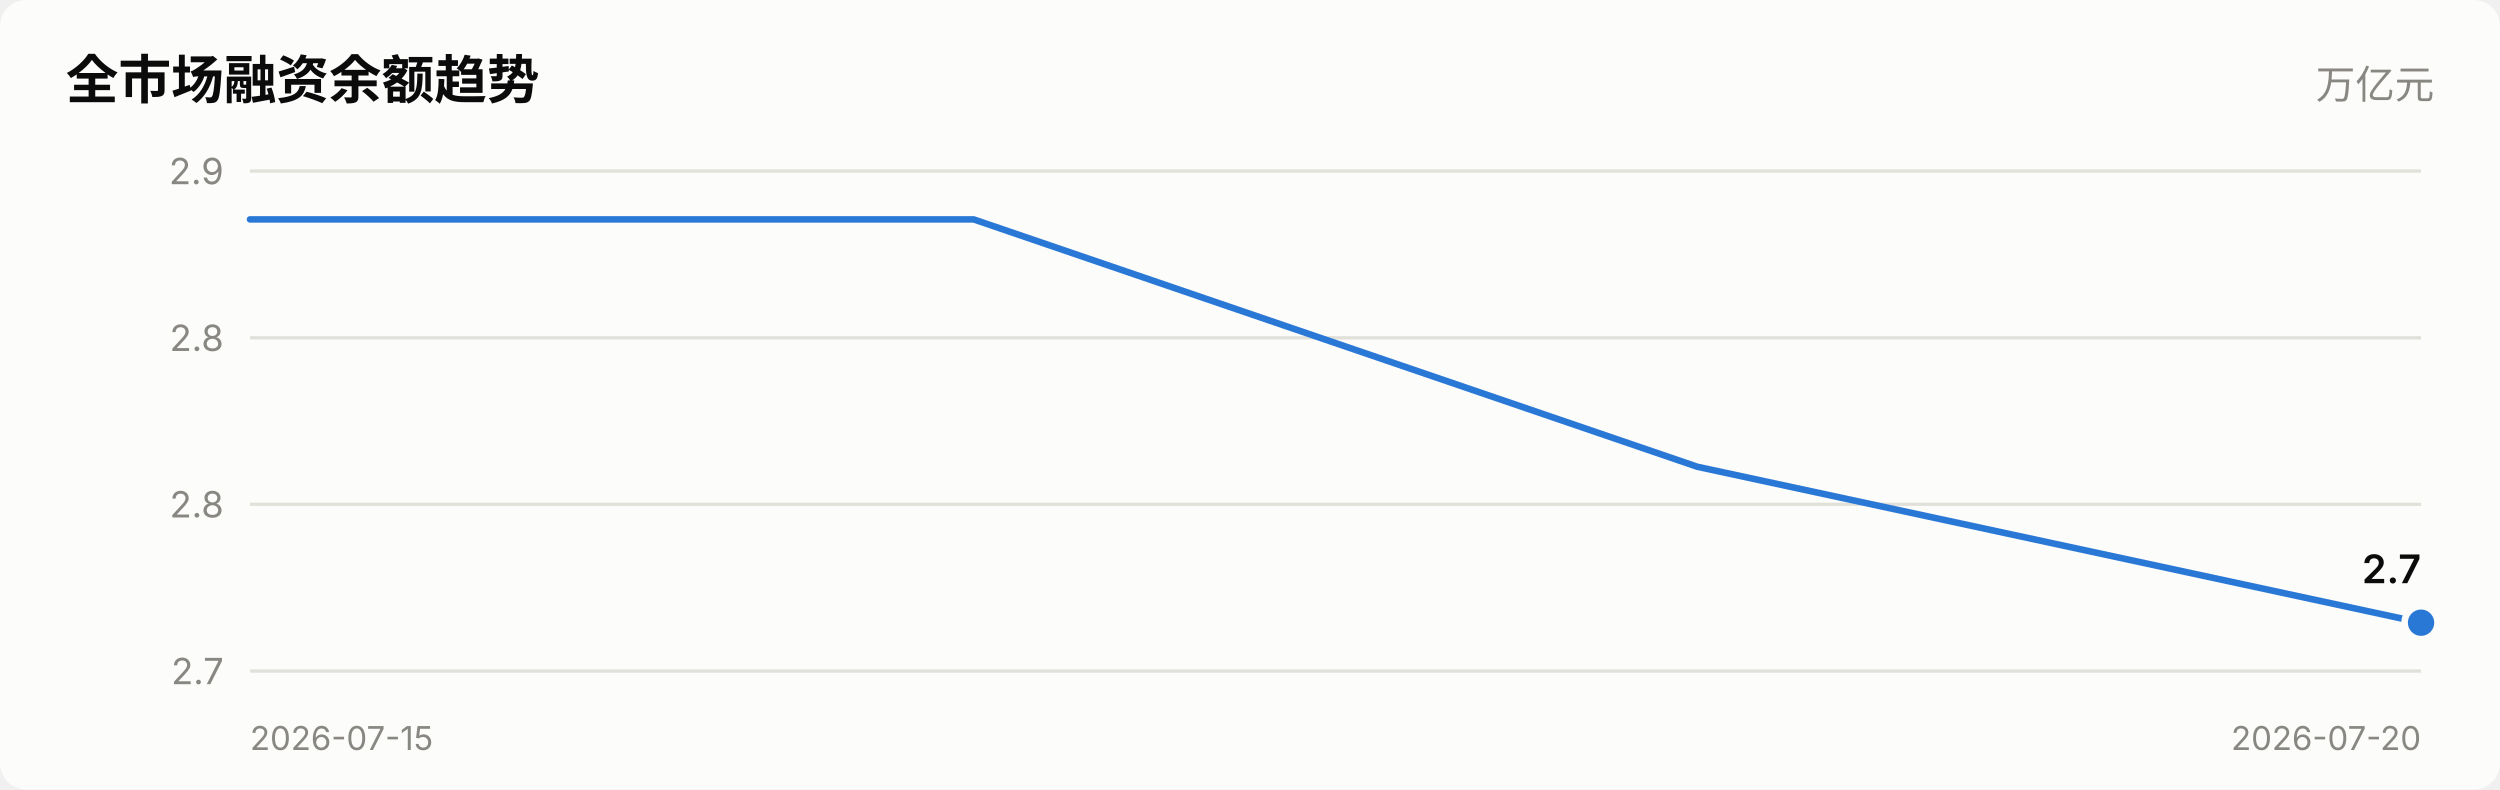
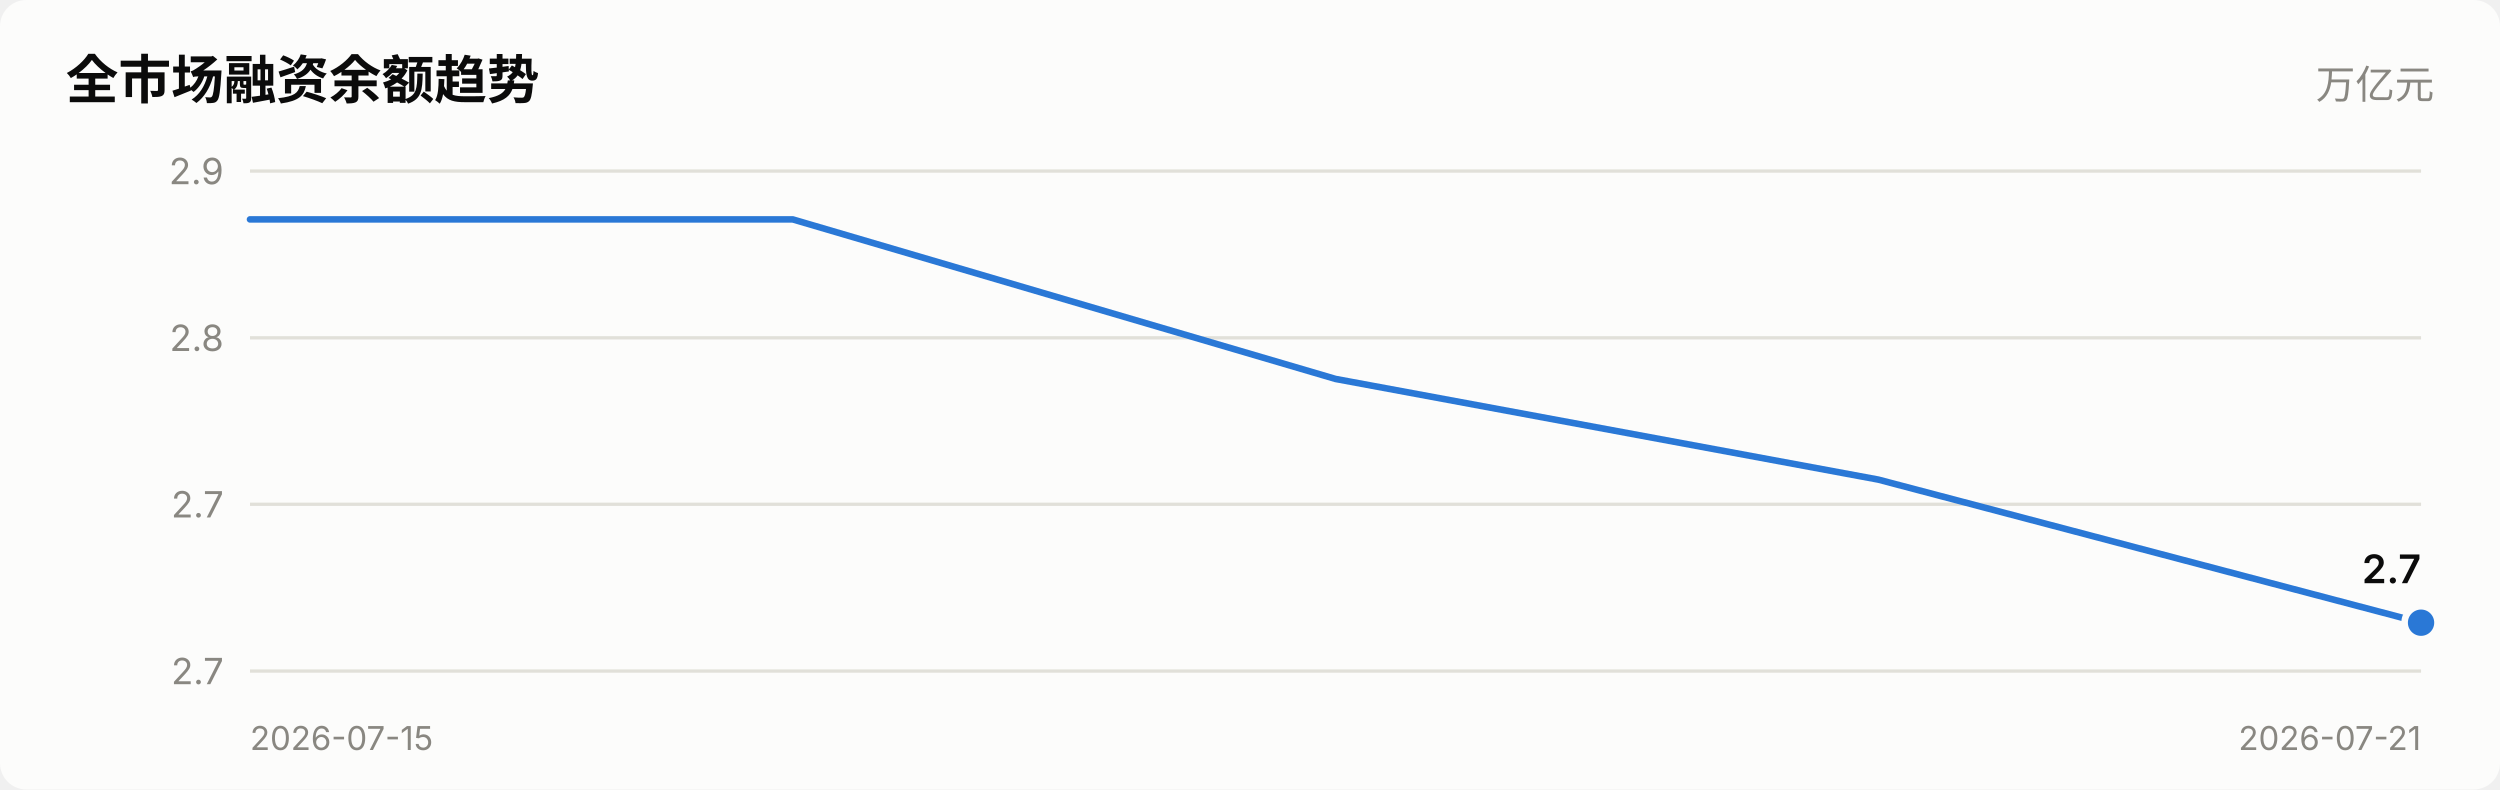
<svg xmlns="http://www.w3.org/2000/svg" viewBox="0 0 760 240" width="760" role="img">
  <style>
    text { font-family: system-ui, -apple-system, "Segoe UI", "PingFang SC",
           "Microsoft YaHei", sans-serif; fill: #0b0b0b; }
    .sec { fill: #52514e; } .mut { fill: #898781; }
    .grid { stroke: #e1e0d9; stroke-width: 1; }
    .axis { stroke: #c3c2b7; stroke-width: 1; }
    .inflow { fill: #e34948; } .outflow { fill: #2a78d6; }
    .neutral { fill: #f0efec; }
    .line { stroke: #2a78d6; stroke-width: 2; fill: none;
            stroke-linejoin: round; stroke-linecap: round; }
    .dot { fill: #2a78d6; stroke: #fcfcfb; stroke-width: 2; }
    .surface { fill: #fcfcfb; }
    @media (prefers-color-scheme: dark) {
      text { fill: #ffffff; }
      .sec { fill: #c3c2b7; } .mut { fill: #898781; }
      .grid { stroke: #2c2c2a; } .axis { stroke: #383835; }
      .inflow { fill: #e66767; } .outflow { fill: #3987e5; }
      .neutral { fill: #383835; }
      .line { stroke: #3987e5; }
      .dot { fill: #3987e5; stroke: #1a1a19; }
      .surface { fill: #1a1a19; }
    }
  </style>
  <rect x="0" y="0" width="760" height="240" class="surface" rx="8" />
  <text x="20" y="30" font-size="16" font-weight="600">全市场融资余额趋势</text>
  <text x="740" y="30" font-size="12" text-anchor="end" class="mut">万亿元</text>
  <line x1="76" y1="204.0" x2="736" y2="204.0" class="grid" />
  <text x="68" y="208.0" font-size="11" text-anchor="end" class="mut">2.7</text>
  <line x1="76" y1="153.3" x2="736" y2="153.3" class="grid" />
-   <text x="68" y="157.3" font-size="11" text-anchor="end" class="mut">2.8</text>
+   <text x="68" y="157.3" font-size="11" text-anchor="end" class="mut">2.7</text>
  <line x1="76" y1="102.7" x2="736" y2="102.7" class="grid" />
  <text x="68" y="106.7" font-size="11" text-anchor="end" class="mut">2.8</text>
  <line x1="76" y1="52.0" x2="736" y2="52.0" class="grid" />
  <text x="68" y="56.0" font-size="11" text-anchor="end" class="mut">2.9</text>
-   <polyline points="76.0,66.7 296.0,66.7 516.0,141.9 736.0,189.3" class="line" />
+   <polyline points="76.0,66.7 241.0,66.7 406.0,115.2 571.0,145.8 736.0,189.3" class="line" />
  <circle cx="736.0" cy="189.3" r="5" class="dot" />
  <text x="736.0" y="177.3" font-size="12" font-weight="600" text-anchor="end">2.7</text>
  <text x="76" y="228" font-size="10" class="mut">2026-07-15</text>
-   <text x="736" y="228" font-size="10" text-anchor="end" class="mut">2026-07-20</text>
+   <text x="736" y="228" font-size="10" text-anchor="end" class="mut">2026-07-21</text>
</svg>
